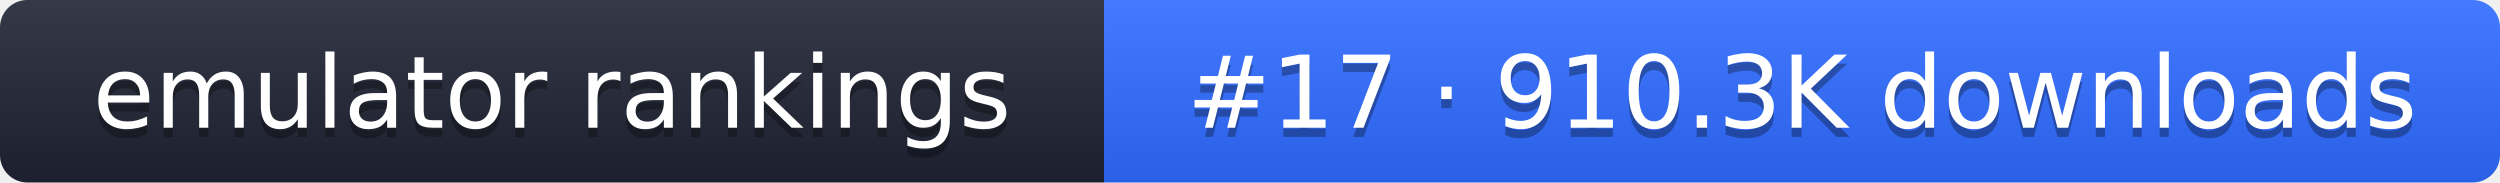
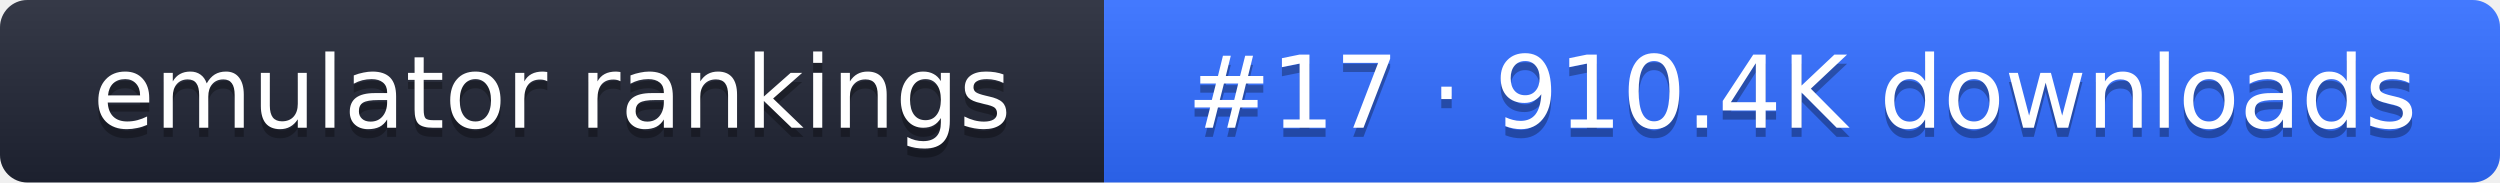
- <svg xmlns="http://www.w3.org/2000/svg" width="274" height="20" role="img" aria-label="emulator rankings: #17 · 910.3K downloads">
+ <svg xmlns="http://www.w3.org/2000/svg" width="274" height="20" role="img" aria-label="emulator rankings: #17 · 910.4K downloads">
  <linearGradient id="g" x2="0" y2="100%">
    <stop offset="0" stop-color="#fff" stop-opacity=".1" />
    <stop offset="1" stop-opacity=".1" />
  </linearGradient>
  <clipPath id="r">
    <rect width="274" height="20" rx="3" fill="#fff" />
  </clipPath>
  <g clip-path="url(#r)">
    <rect width="121" height="20" fill="#1f2433" />
    <rect x="121" width="153" height="20" fill="#2f6bff" />
    <rect width="274" height="20" fill="url(#g)" />
  </g>
  <g fill="#fff" text-anchor="middle" font-family="Verdana,DejaVu Sans,sans-serif" font-size="11">
    <text x="60.5" y="15" fill="#010101" fill-opacity=".3">emulator rankings</text>
    <text x="60.5" y="14">emulator rankings</text>
-     <text x="197.5" y="15" fill="#010101" fill-opacity=".3">#17 · 910.3K downloads</text>
-     <text x="197.5" y="14">#17 · 910.3K downloads</text>
+     <text x="197.5" y="15" fill="#010101" fill-opacity=".3">#17 · 910.4K downloads</text>
+     <text x="197.5" y="14">#17 · 910.4K downloads</text>
  </g>
</svg>
